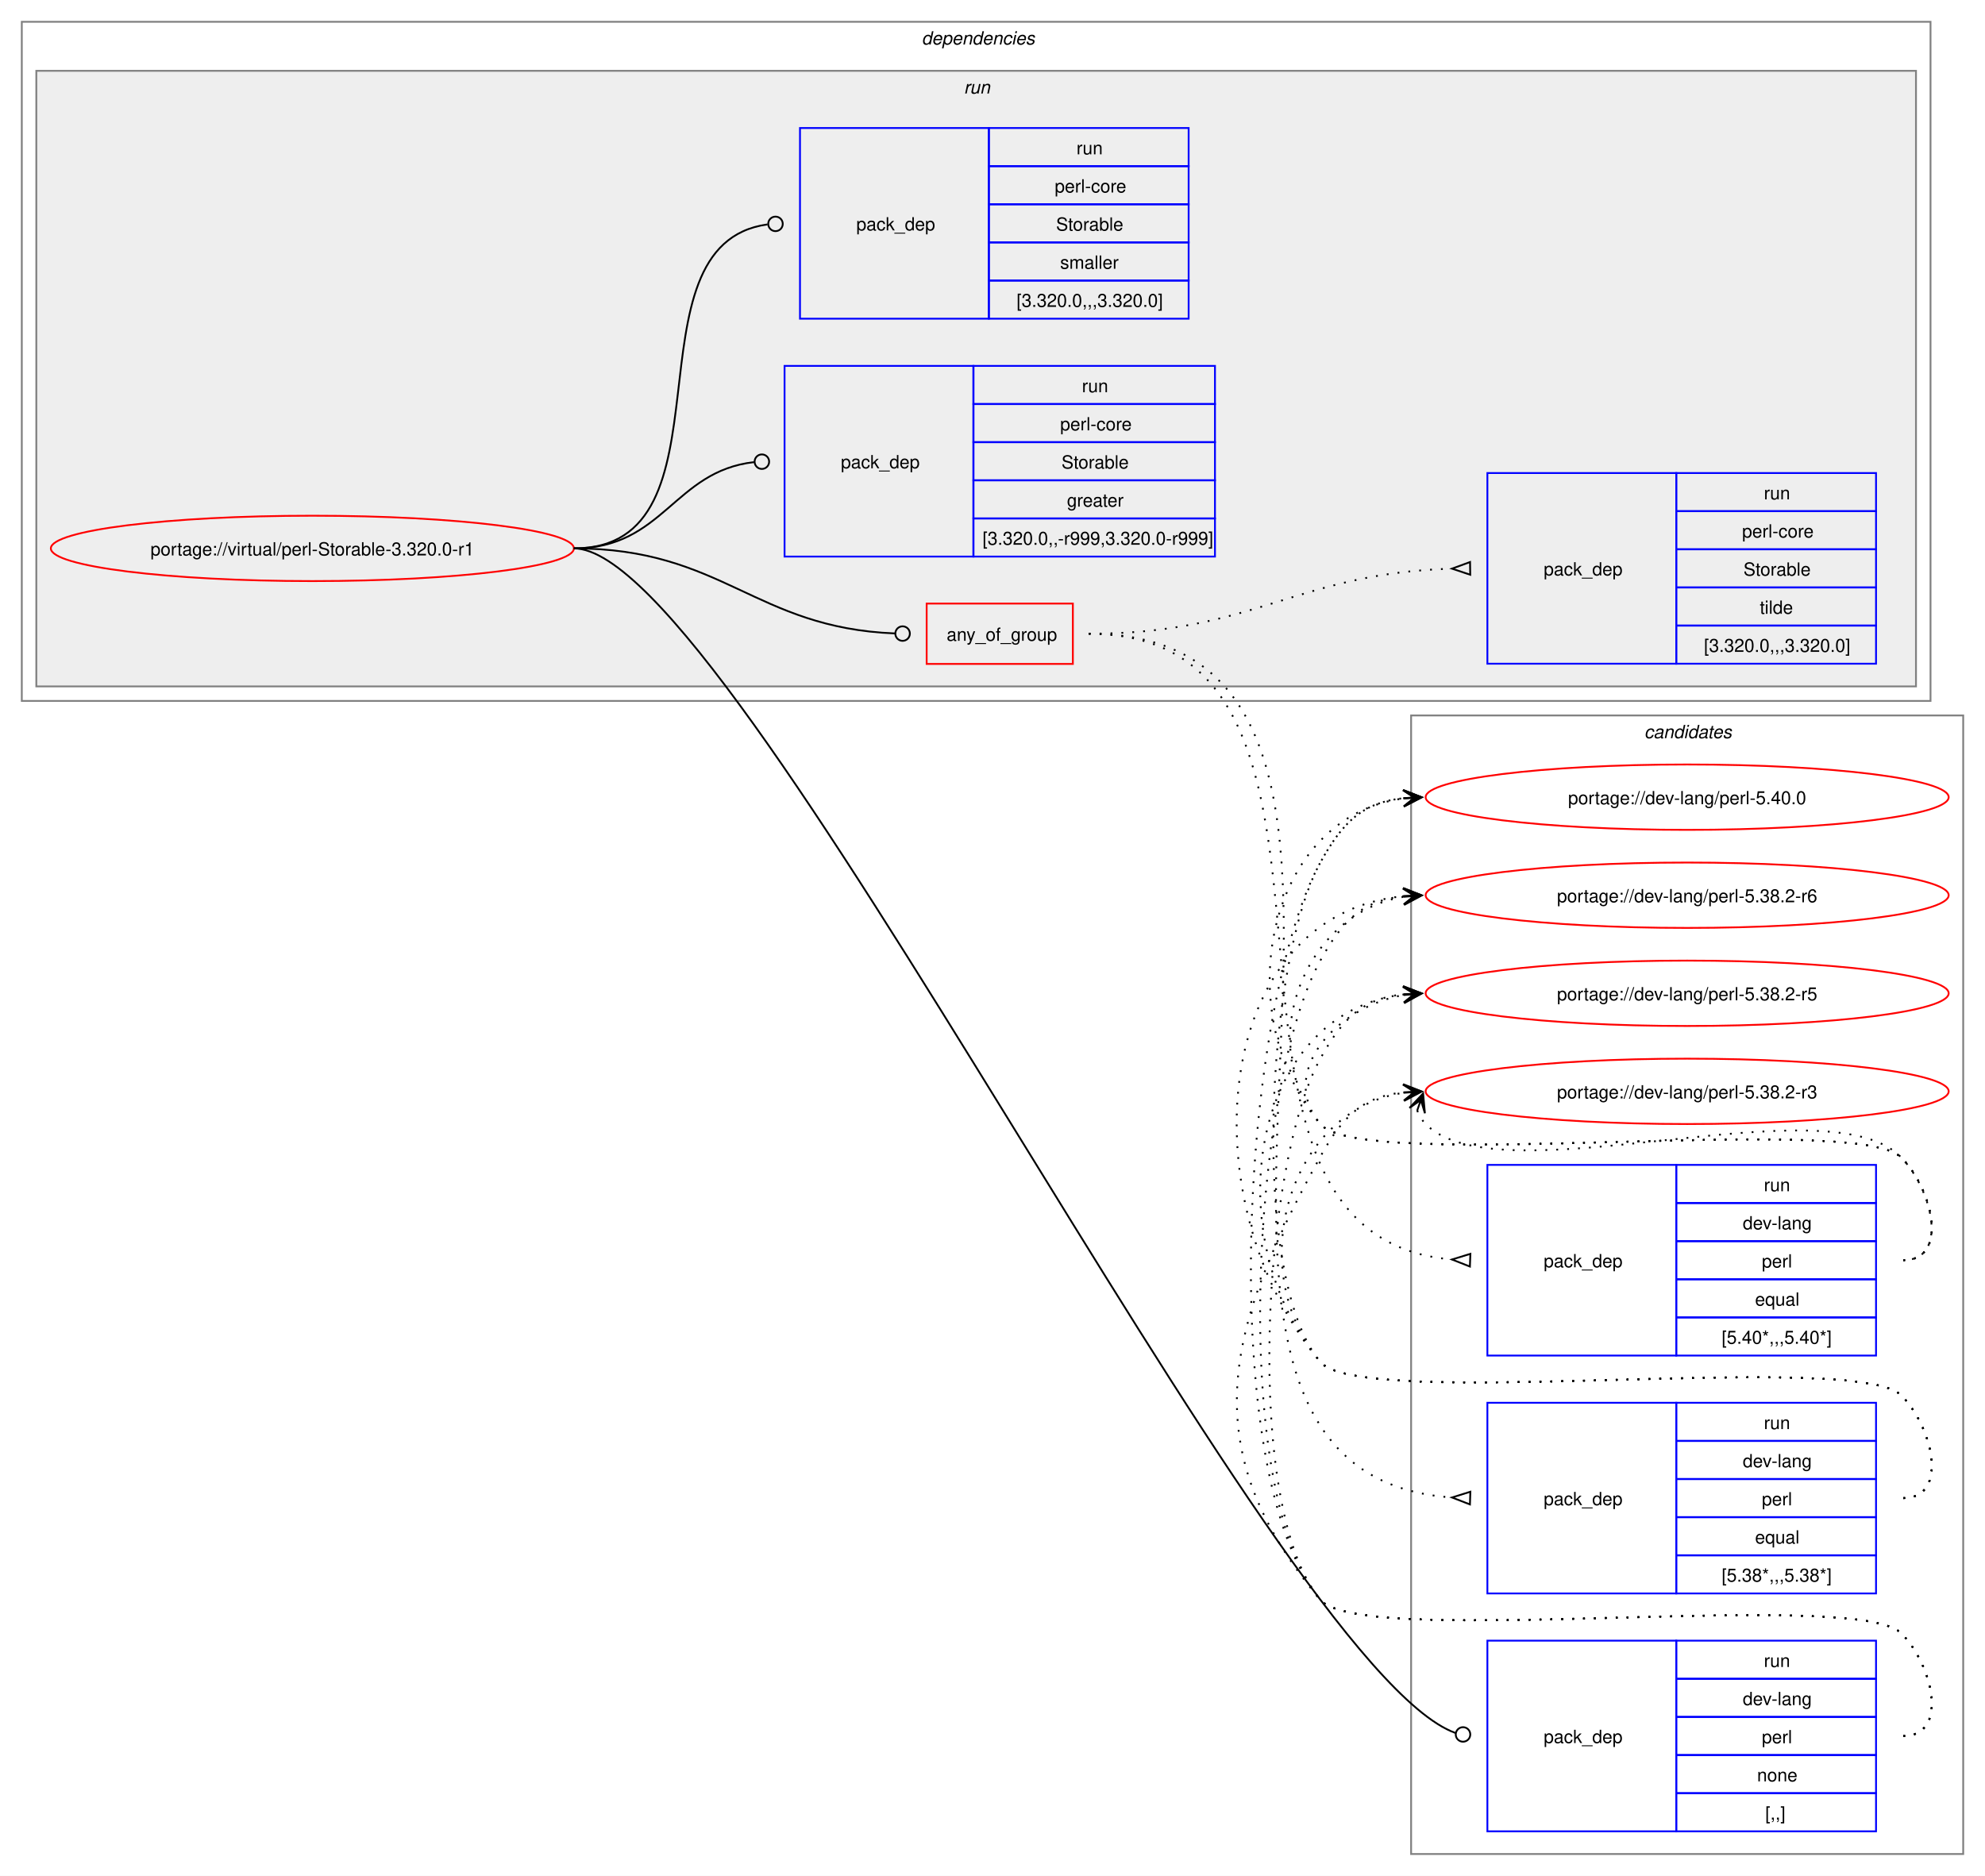
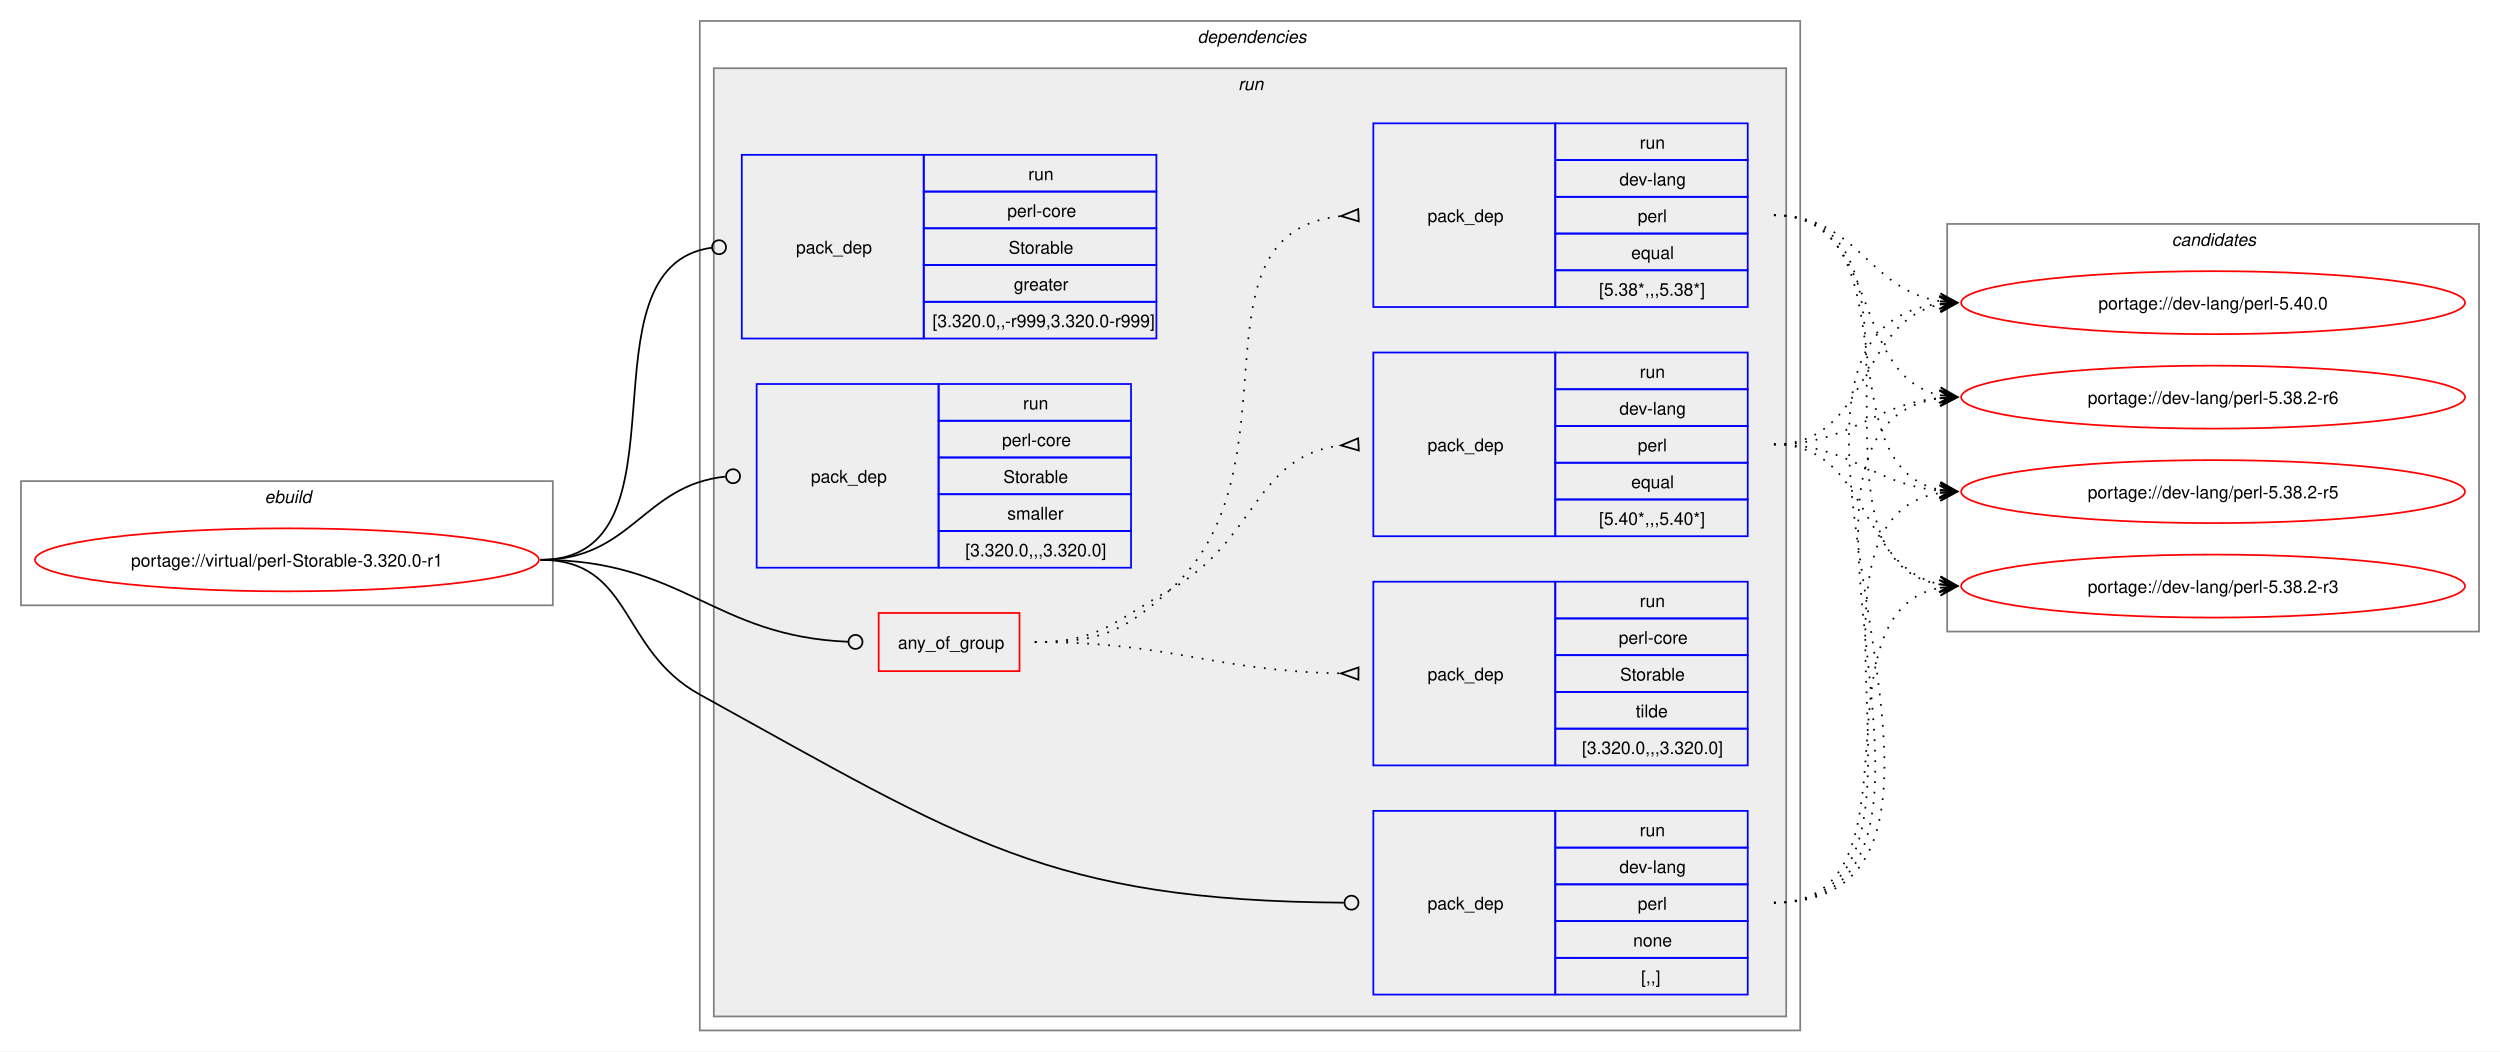
- <svg xmlns="http://www.w3.org/2000/svg" xmlns:xlink="http://www.w3.org/1999/xlink" width="1093pt" height="1033pt" viewBox="0.00 0.00 1093.00 1033.00">
-   <g id="graph0" class="graph" transform="scale(1 1) rotate(0) translate(4 1029)">
-     <polygon fill="white" stroke="none" points="-4,4 -4,-1029 1089,-1029 1089,4 -4,4" />
+ <svg xmlns="http://www.w3.org/2000/svg" xmlns:xlink="http://www.w3.org/1999/xlink" width="1429pt" height="601pt" viewBox="0.00 0.00 1429.00 601.00">
+   <g id="graph0" class="graph" transform="scale(1 1) rotate(0) translate(4 597)">
+     <polygon fill="white" stroke="none" points="-4,4 -4,-597 1425,-597 1425,4 -4,4" />
+     <g id="clust1" class="cluster">
+       <polygon fill="none" stroke="gray" points="8,-251 8,-322 312,-322 312,-251 8,-251" />
+       <text text-anchor="start" x="147.25" y="-309.5" font-family="Helvetica,sans-Serif" font-style="italic" font-size="10.00">ebuild</text>
+     </g>
+     <g id="clust2" class="cluster">
+       <polygon fill="none" stroke="gray" points="396,-8 396,-585 1025,-585 1025,-8 396,-8" />
+       <text text-anchor="start" x="680.5" y="-572.5" font-family="Helvetica,sans-Serif" font-style="italic" font-size="10.00">dependencies</text>
+     </g>
+     <g id="clust5" class="cluster">
+       <polygon fill="#eeeeee" stroke="gray" points="404,-16 404,-558 1017,-558 1017,-16 404,-16" />
+       <text text-anchor="start" x="703.75" y="-545.5" font-family="Helvetica,sans-Serif" font-style="italic" font-size="10.00">run</text>
+     </g>
    <g id="clust13" class="cluster">
-       <polygon fill="none" stroke="gray" points="773,-8 773,-635 1077,-635 1077,-8 773,-8" />
-       <text text-anchor="start" x="901.38" y="-622.5" font-family="Helvetica,sans-Serif" font-style="italic" font-size="10.00">candidates</text>
-     </g>
-     <g id="clust2" class="cluster">
-       <polygon fill="none" stroke="gray" points="8,-643 8,-1017 1059,-1017 1059,-643 8,-643" />
-       <text text-anchor="start" x="503.5" y="-1004.5" font-family="Helvetica,sans-Serif" font-style="italic" font-size="10.00">dependencies</text>
-     </g>
-     <g id="clust5" class="cluster">
-       <polygon fill="#eeeeee" stroke="gray" points="16,-651 16,-990 1051,-990 1051,-651 16,-651" />
-       <text text-anchor="start" x="526.75" y="-977.5" font-family="Helvetica,sans-Serif" font-style="italic" font-size="10.00">run</text>
+       <polygon fill="none" stroke="gray" points="1109,-236 1109,-469 1413,-469 1413,-236 1109,-236" />
+       <text text-anchor="start" x="1237.38" y="-456.5" font-family="Helvetica,sans-Serif" font-style="italic" font-size="10.00">candidates</text>
    </g>
    <g id="node1" class="node">
      <g id="a_node1">
        <a xlink:href="../virtual/perl-Storable-3.320.0-r1.svg" xlink:title="portage://virtual/perl-Storable-3.320.0-r1">
-           <ellipse fill="none" stroke="red" cx="168" cy="-727" rx="144" ry="18" />
-           <text text-anchor="middle" x="168" y="-723.12" font-family="Helvetica,sans-Serif" font-size="10.00">portage://virtual/perl-Storable-3.320.0-r1</text>
+           <ellipse fill="none" stroke="red" cx="160" cy="-277" rx="144" ry="18" />
+           <text text-anchor="middle" x="160" y="-273.12" font-family="Helvetica,sans-Serif" font-size="10.00">portage://virtual/perl-Storable-3.320.0-r1</text>
        </a>
      </g>
    </g>
    <g id="node2" class="node">
-       <polygon fill="none" stroke="red" points="506.25,-663.38 506.25,-696.62 586.75,-696.62 586.75,-663.38 506.25,-663.38" />
-       <text text-anchor="start" x="517.25" y="-676.12" font-family="Helvetica,sans-Serif" font-size="10.00">any_of_group</text>
+       <polygon fill="none" stroke="red" points="498.25,-213.38 498.25,-246.62 578.75,-246.62 578.75,-213.38 498.25,-213.38" />
+       <text text-anchor="start" x="509.25" y="-226.12" font-family="Helvetica,sans-Serif" font-size="10.00">any_of_group</text>
    </g>
    <g id="edge4" class="edge">
-       <path fill="none" stroke="black" d="M312,-727C394.06,-727 411.28,-683.25 488.78,-680.17" />
-       <ellipse fill="none" stroke="black" cx="493" cy="-680.09" rx="4" ry="4" />
+       <path fill="none" stroke="black" d="M305,-277C386.64,-277 403.72,-233.25 480.83,-230.17" />
+       <ellipse fill="none" stroke="black" cx="485" cy="-230.09" rx="4" ry="4" />
    </g>
    <g id="node6" class="node">
-       <polygon fill="none" stroke="blue" points="815,-20.5 815,-125.5 919,-125.5 919,-20.5 815,-20.5" />
-       <text text-anchor="start" x="846" y="-69.12" font-family="Helvetica,sans-Serif" font-size="10.00">pack_dep</text>
-       <polygon fill="none" stroke="blue" points="919,-104.5 919,-125.5 1029,-125.5 1029,-104.5 919,-104.5" />
-       <text text-anchor="start" x="967.25" y="-111" font-family="Helvetica,sans-Serif" font-size="10.00">run</text>
-       <polygon fill="none" stroke="blue" points="919,-83.5 919,-104.5 1029,-104.5 1029,-83.5 919,-83.5" />
-       <text text-anchor="start" x="955.62" y="-90" font-family="Helvetica,sans-Serif" font-size="10.00">dev-lang</text>
-       <polygon fill="none" stroke="blue" points="919,-62.5 919,-83.5 1029,-83.5 1029,-62.5 919,-62.5" />
-       <text text-anchor="start" x="966.12" y="-69" font-family="Helvetica,sans-Serif" font-size="10.00">perl</text>
-       <polygon fill="none" stroke="blue" points="919,-41.5 919,-62.5 1029,-62.5 1029,-41.5 919,-41.5" />
-       <text text-anchor="start" x="963.5" y="-48" font-family="Helvetica,sans-Serif" font-size="10.00">none</text>
-       <polygon fill="none" stroke="blue" points="919,-20.5 919,-41.5 1029,-41.5 1029,-20.5 919,-20.5" />
-       <text text-anchor="start" x="968" y="-27" font-family="Helvetica,sans-Serif" font-size="10.00">[,,]</text>
+       <polygon fill="none" stroke="blue" points="781,-28.5 781,-133.5 885,-133.5 885,-28.5 781,-28.5" />
+       <text text-anchor="start" x="812" y="-77.12" font-family="Helvetica,sans-Serif" font-size="10.00">pack_dep</text>
+       <polygon fill="none" stroke="blue" points="885,-112.5 885,-133.5 995,-133.5 995,-112.5 885,-112.5" />
+       <text text-anchor="start" x="933.25" y="-119" font-family="Helvetica,sans-Serif" font-size="10.00">run</text>
+       <polygon fill="none" stroke="blue" points="885,-91.5 885,-112.5 995,-112.5 995,-91.5 885,-91.5" />
+       <text text-anchor="start" x="921.62" y="-98" font-family="Helvetica,sans-Serif" font-size="10.00">dev-lang</text>
+       <polygon fill="none" stroke="blue" points="885,-70.5 885,-91.5 995,-91.5 995,-70.5 885,-70.5" />
+       <text text-anchor="start" x="932.12" y="-77" font-family="Helvetica,sans-Serif" font-size="10.00">perl</text>
+       <polygon fill="none" stroke="blue" points="885,-49.5 885,-70.5 995,-70.5 995,-49.5 885,-49.5" />
+       <text text-anchor="start" x="929.5" y="-56" font-family="Helvetica,sans-Serif" font-size="10.00">none</text>
+       <polygon fill="none" stroke="blue" points="885,-28.5 885,-49.5 995,-49.5 995,-28.5 885,-28.5" />
+       <text text-anchor="start" x="934" y="-35" font-family="Helvetica,sans-Serif" font-size="10.00">[,,]</text>
    </g>
    <g id="edge5" class="edge">
-       <path fill="none" stroke="black" d="M312,-727C400.4,-727 696.85,-110.76 797.44,-74.65" />
-       <ellipse fill="none" stroke="black" cx="801.58" cy="-73.85" rx="4" ry="4" />
+       <path fill="none" stroke="black" d="M305,-277C357.98,-277 349.61,-225.59 396,-200 547.23,-116.6 595.64,-82.18 764.1,-81.03" />
+       <ellipse fill="none" stroke="black" cx="768.5" cy="-81.02" rx="4" ry="4" />
    </g>
    <g id="node7" class="node">
-       <polygon fill="none" stroke="blue" points="428,-722.5 428,-827.5 532,-827.5 532,-722.5 428,-722.5" />
-       <text text-anchor="start" x="459" y="-771.12" font-family="Helvetica,sans-Serif" font-size="10.00">pack_dep</text>
-       <polygon fill="none" stroke="blue" points="532,-806.5 532,-827.5 665,-827.5 665,-806.5 532,-806.5" />
-       <text text-anchor="start" x="591.75" y="-813" font-family="Helvetica,sans-Serif" font-size="10.00">run</text>
-       <polygon fill="none" stroke="blue" points="532,-785.5 532,-806.5 665,-806.5 665,-785.5 532,-785.5" />
-       <text text-anchor="start" x="579.75" y="-792" font-family="Helvetica,sans-Serif" font-size="10.00">perl-core</text>
-       <polygon fill="none" stroke="blue" points="532,-764.5 532,-785.5 665,-785.5 665,-764.5 532,-764.5" />
-       <text text-anchor="start" x="580.5" y="-771" font-family="Helvetica,sans-Serif" font-size="10.00">Storable</text>
-       <polygon fill="none" stroke="blue" points="532,-743.5 532,-764.5 665,-764.5 665,-743.5 532,-743.5" />
-       <text text-anchor="start" x="583.5" y="-750" font-family="Helvetica,sans-Serif" font-size="10.00">greater</text>
-       <polygon fill="none" stroke="blue" points="532,-722.5 532,-743.5 665,-743.5 665,-722.5 532,-722.5" />
-       <text text-anchor="start" x="537" y="-729" font-family="Helvetica,sans-Serif" font-size="10.00">[3.320.0,,-r999,3.320.0-r999]</text>
+       <polygon fill="none" stroke="blue" points="420,-403.5 420,-508.5 524,-508.5 524,-403.5 420,-403.5" />
+       <text text-anchor="start" x="451" y="-452.12" font-family="Helvetica,sans-Serif" font-size="10.00">pack_dep</text>
+       <polygon fill="none" stroke="blue" points="524,-487.5 524,-508.5 657,-508.5 657,-487.5 524,-487.5" />
+       <text text-anchor="start" x="583.75" y="-494" font-family="Helvetica,sans-Serif" font-size="10.00">run</text>
+       <polygon fill="none" stroke="blue" points="524,-466.5 524,-487.5 657,-487.5 657,-466.5 524,-466.5" />
+       <text text-anchor="start" x="571.75" y="-473" font-family="Helvetica,sans-Serif" font-size="10.00">perl-core</text>
+       <polygon fill="none" stroke="blue" points="524,-445.5 524,-466.5 657,-466.5 657,-445.5 524,-445.5" />
+       <text text-anchor="start" x="572.5" y="-452" font-family="Helvetica,sans-Serif" font-size="10.00">Storable</text>
+       <polygon fill="none" stroke="blue" points="524,-424.5 524,-445.5 657,-445.5 657,-424.5 524,-424.5" />
+       <text text-anchor="start" x="575.5" y="-431" font-family="Helvetica,sans-Serif" font-size="10.00">greater</text>
+       <polygon fill="none" stroke="blue" points="524,-403.5 524,-424.5 657,-424.5 657,-403.5 524,-403.5" />
+       <text text-anchor="start" x="529" y="-410" font-family="Helvetica,sans-Serif" font-size="10.00">[3.320.0,,-r999,3.320.0-r999]</text>
    </g>
    <g id="edge6" class="edge">
-       <path fill="none" stroke="black" d="M312,-727C361.45,-727 366.96,-769.54 411.26,-774.52" />
-       <ellipse fill="none" stroke="black" cx="415.51" cy="-774.76" rx="4" ry="4" />
+       <path fill="none" stroke="black" d="M305,-277C394.5,-277 323.96,-444.31 402.83,-455.42" />
+       <ellipse fill="none" stroke="black" cx="407.01" cy="-455.7" rx="4" ry="4" />
    </g>
    <g id="node8" class="node">
-       <polygon fill="none" stroke="blue" points="436.5,-853.5 436.5,-958.5 540.5,-958.5 540.5,-853.5 436.5,-853.5" />
-       <text text-anchor="start" x="467.5" y="-902.12" font-family="Helvetica,sans-Serif" font-size="10.00">pack_dep</text>
-       <polygon fill="none" stroke="blue" points="540.5,-937.5 540.5,-958.5 650.5,-958.5 650.5,-937.5 540.5,-937.5" />
-       <text text-anchor="start" x="588.75" y="-944" font-family="Helvetica,sans-Serif" font-size="10.00">run</text>
-       <polygon fill="none" stroke="blue" points="540.5,-916.5 540.5,-937.5 650.5,-937.5 650.5,-916.5 540.5,-916.5" />
-       <text text-anchor="start" x="576.75" y="-923" font-family="Helvetica,sans-Serif" font-size="10.00">perl-core</text>
-       <polygon fill="none" stroke="blue" points="540.5,-895.5 540.5,-916.5 650.5,-916.5 650.5,-895.5 540.5,-895.5" />
-       <text text-anchor="start" x="577.5" y="-902" font-family="Helvetica,sans-Serif" font-size="10.00">Storable</text>
-       <polygon fill="none" stroke="blue" points="540.5,-874.5 540.5,-895.5 650.5,-895.5 650.5,-874.5 540.5,-874.5" />
-       <text text-anchor="start" x="579.75" y="-881" font-family="Helvetica,sans-Serif" font-size="10.00">smaller</text>
-       <polygon fill="none" stroke="blue" points="540.5,-853.5 540.5,-874.5 650.5,-874.5 650.5,-853.5 540.5,-853.5" />
-       <text text-anchor="start" x="555.75" y="-860" font-family="Helvetica,sans-Serif" font-size="10.00">[3.320.0,,,3.320.0]</text>
+       <polygon fill="none" stroke="blue" points="428.5,-272.5 428.5,-377.5 532.5,-377.5 532.5,-272.5 428.5,-272.5" />
+       <text text-anchor="start" x="459.5" y="-321.12" font-family="Helvetica,sans-Serif" font-size="10.00">pack_dep</text>
+       <polygon fill="none" stroke="blue" points="532.5,-356.5 532.5,-377.5 642.5,-377.5 642.5,-356.5 532.5,-356.5" />
+       <text text-anchor="start" x="580.75" y="-363" font-family="Helvetica,sans-Serif" font-size="10.00">run</text>
+       <polygon fill="none" stroke="blue" points="532.5,-335.5 532.5,-356.5 642.5,-356.5 642.5,-335.5 532.5,-335.5" />
+       <text text-anchor="start" x="568.75" y="-342" font-family="Helvetica,sans-Serif" font-size="10.00">perl-core</text>
+       <polygon fill="none" stroke="blue" points="532.5,-314.5 532.5,-335.5 642.5,-335.5 642.5,-314.5 532.5,-314.5" />
+       <text text-anchor="start" x="569.5" y="-321" font-family="Helvetica,sans-Serif" font-size="10.00">Storable</text>
+       <polygon fill="none" stroke="blue" points="532.5,-293.5 532.5,-314.5 642.5,-314.5 642.5,-293.5 532.5,-293.5" />
+       <text text-anchor="start" x="571.75" y="-300" font-family="Helvetica,sans-Serif" font-size="10.00">smaller</text>
+       <polygon fill="none" stroke="blue" points="532.5,-272.5 532.5,-293.5 642.5,-293.5 642.5,-272.5 532.5,-272.5" />
+       <text text-anchor="start" x="547.75" y="-279" font-family="Helvetica,sans-Serif" font-size="10.00">[3.320.0,,,3.320.0]</text>
    </g>
    <g id="edge7" class="edge">
-       <path fill="none" stroke="black" d="M312,-727C403.54,-727 337.54,-894.31 418.61,-905.42" />
-       <ellipse fill="none" stroke="black" cx="423.01" cy="-905.71" rx="4" ry="4" />
+       <path fill="none" stroke="black" d="M305,-277C357.05,-277 363.69,-319.72 410.6,-324.56" />
+       <ellipse fill="none" stroke="black" cx="415.01" cy="-324.78" rx="4" ry="4" />
    </g>
    <g id="node3" class="node">
-       <polygon fill="none" stroke="blue" points="815,-282.5 815,-387.5 919,-387.5 919,-282.5 815,-282.5" />
-       <text text-anchor="start" x="846" y="-331.12" font-family="Helvetica,sans-Serif" font-size="10.00">pack_dep</text>
-       <polygon fill="none" stroke="blue" points="919,-366.5 919,-387.5 1029,-387.5 1029,-366.5 919,-366.5" />
-       <text text-anchor="start" x="967.25" y="-373" font-family="Helvetica,sans-Serif" font-size="10.00">run</text>
-       <polygon fill="none" stroke="blue" points="919,-345.5 919,-366.5 1029,-366.5 1029,-345.5 919,-345.5" />
-       <text text-anchor="start" x="955.62" y="-352" font-family="Helvetica,sans-Serif" font-size="10.00">dev-lang</text>
-       <polygon fill="none" stroke="blue" points="919,-324.5 919,-345.5 1029,-345.5 1029,-324.5 919,-324.5" />
-       <text text-anchor="start" x="966.12" y="-331" font-family="Helvetica,sans-Serif" font-size="10.00">perl</text>
-       <polygon fill="none" stroke="blue" points="919,-303.5 919,-324.5 1029,-324.5 1029,-303.5 919,-303.5" />
-       <text text-anchor="start" x="962.38" y="-310" font-family="Helvetica,sans-Serif" font-size="10.00">equal</text>
-       <polygon fill="none" stroke="blue" points="919,-282.5 919,-303.5 1029,-303.5 1029,-282.5 919,-282.5" />
-       <text text-anchor="start" x="944" y="-289" font-family="Helvetica,sans-Serif" font-size="10.00">[5.40*,,,5.40*]</text>
+       <polygon fill="none" stroke="blue" points="781,-290.5 781,-395.5 885,-395.5 885,-290.5 781,-290.5" />
+       <text text-anchor="start" x="812" y="-339.12" font-family="Helvetica,sans-Serif" font-size="10.00">pack_dep</text>
+       <polygon fill="none" stroke="blue" points="885,-374.5 885,-395.5 995,-395.5 995,-374.5 885,-374.5" />
+       <text text-anchor="start" x="933.25" y="-381" font-family="Helvetica,sans-Serif" font-size="10.00">run</text>
+       <polygon fill="none" stroke="blue" points="885,-353.5 885,-374.5 995,-374.5 995,-353.5 885,-353.5" />
+       <text text-anchor="start" x="921.62" y="-360" font-family="Helvetica,sans-Serif" font-size="10.00">dev-lang</text>
+       <polygon fill="none" stroke="blue" points="885,-332.5 885,-353.5 995,-353.5 995,-332.5 885,-332.5" />
+       <text text-anchor="start" x="932.12" y="-339" font-family="Helvetica,sans-Serif" font-size="10.00">perl</text>
+       <polygon fill="none" stroke="blue" points="885,-311.5 885,-332.5 995,-332.5 995,-311.5 885,-311.5" />
+       <text text-anchor="start" x="928.38" y="-318" font-family="Helvetica,sans-Serif" font-size="10.00">equal</text>
+       <polygon fill="none" stroke="blue" points="885,-290.5 885,-311.5 995,-311.5 995,-290.5 885,-290.5" />
+       <text text-anchor="start" x="910" y="-297" font-family="Helvetica,sans-Serif" font-size="10.00">[5.40*,,,5.40*]</text>
    </g>
    <g id="edge1" class="edge">
-       <path fill="none" stroke="black" stroke-dasharray="1,5" d="M595.5,-680C771.61,-680 632.06,-348.34 795.85,-335.39" />
-       <polygon fill="none" stroke="black" points="805.63,-338.52 795.51,-335.4 805.37,-331.52 805.63,-338.52" />
+       <path fill="none" stroke="black" stroke-dasharray="1,5" d="M587.5,-230C624.44,-230 632.81,-241.9 665,-260 714.57,-287.88 712.89,-336.63 762.7,-342.43" />
+       <polygon fill="none" stroke="black" points="772.31,-346.47 762.52,-342.42 772.69,-339.48 772.31,-346.47" />
    </g>
    <g id="node4" class="node">
-       <polygon fill="none" stroke="blue" points="815,-151.5 815,-256.5 919,-256.5 919,-151.5 815,-151.5" />
-       <text text-anchor="start" x="846" y="-200.12" font-family="Helvetica,sans-Serif" font-size="10.00">pack_dep</text>
-       <polygon fill="none" stroke="blue" points="919,-235.5 919,-256.5 1029,-256.5 1029,-235.5 919,-235.5" />
-       <text text-anchor="start" x="967.25" y="-242" font-family="Helvetica,sans-Serif" font-size="10.00">run</text>
-       <polygon fill="none" stroke="blue" points="919,-214.5 919,-235.5 1029,-235.5 1029,-214.5 919,-214.5" />
-       <text text-anchor="start" x="955.62" y="-221" font-family="Helvetica,sans-Serif" font-size="10.00">dev-lang</text>
-       <polygon fill="none" stroke="blue" points="919,-193.5 919,-214.5 1029,-214.5 1029,-193.5 919,-193.5" />
-       <text text-anchor="start" x="966.12" y="-200" font-family="Helvetica,sans-Serif" font-size="10.00">perl</text>
-       <polygon fill="none" stroke="blue" points="919,-172.5 919,-193.5 1029,-193.5 1029,-172.5 919,-172.5" />
-       <text text-anchor="start" x="962.38" y="-179" font-family="Helvetica,sans-Serif" font-size="10.00">equal</text>
-       <polygon fill="none" stroke="blue" points="919,-151.5 919,-172.5 1029,-172.5 1029,-151.5 919,-151.5" />
-       <text text-anchor="start" x="944" y="-158" font-family="Helvetica,sans-Serif" font-size="10.00">[5.38*,,,5.38*]</text>
+       <polygon fill="none" stroke="blue" points="781,-421.5 781,-526.5 885,-526.5 885,-421.5 781,-421.5" />
+       <text text-anchor="start" x="812" y="-470.12" font-family="Helvetica,sans-Serif" font-size="10.00">pack_dep</text>
+       <polygon fill="none" stroke="blue" points="885,-505.5 885,-526.5 995,-526.5 995,-505.5 885,-505.5" />
+       <text text-anchor="start" x="933.25" y="-512" font-family="Helvetica,sans-Serif" font-size="10.00">run</text>
+       <polygon fill="none" stroke="blue" points="885,-484.5 885,-505.5 995,-505.5 995,-484.5 885,-484.5" />
+       <text text-anchor="start" x="921.62" y="-491" font-family="Helvetica,sans-Serif" font-size="10.00">dev-lang</text>
+       <polygon fill="none" stroke="blue" points="885,-463.5 885,-484.5 995,-484.5 995,-463.5 885,-463.5" />
+       <text text-anchor="start" x="932.12" y="-470" font-family="Helvetica,sans-Serif" font-size="10.00">perl</text>
+       <polygon fill="none" stroke="blue" points="885,-442.5 885,-463.5 995,-463.5 995,-442.5 885,-442.5" />
+       <text text-anchor="start" x="928.38" y="-449" font-family="Helvetica,sans-Serif" font-size="10.00">equal</text>
+       <polygon fill="none" stroke="blue" points="885,-421.5 885,-442.5 995,-442.5 995,-421.5 885,-421.5" />
+       <text text-anchor="start" x="910" y="-428" font-family="Helvetica,sans-Serif" font-size="10.00">[5.38*,,,5.38*]</text>
    </g>
    <g id="edge2" class="edge">
-       <path fill="none" stroke="black" stroke-dasharray="1,5" d="M595.5,-680C823.2,-680 582.44,-218.76 795.51,-204.35" />
-       <polygon fill="none" stroke="black" points="805.62,-207.51 795.51,-204.35 805.39,-200.52 805.62,-207.51" />
+       <path fill="none" stroke="black" stroke-dasharray="1,5" d="M587.5,-230C624.44,-230 637.63,-235.19 665,-260 741.16,-329.04 671.72,-464.07 762.43,-473.48" />
+       <polygon fill="none" stroke="black" points="772.33,-477.47 762.51,-473.48 772.67,-470.48 772.33,-477.47" />
    </g>
    <g id="node5" class="node">
-       <polygon fill="none" stroke="blue" points="815,-663.5 815,-768.5 919,-768.5 919,-663.5 815,-663.5" />
-       <text text-anchor="start" x="846" y="-712.12" font-family="Helvetica,sans-Serif" font-size="10.00">pack_dep</text>
-       <polygon fill="none" stroke="blue" points="919,-747.5 919,-768.5 1029,-768.5 1029,-747.5 919,-747.5" />
-       <text text-anchor="start" x="967.25" y="-754" font-family="Helvetica,sans-Serif" font-size="10.00">run</text>
-       <polygon fill="none" stroke="blue" points="919,-726.5 919,-747.5 1029,-747.5 1029,-726.5 919,-726.5" />
-       <text text-anchor="start" x="955.25" y="-733" font-family="Helvetica,sans-Serif" font-size="10.00">perl-core</text>
-       <polygon fill="none" stroke="blue" points="919,-705.5 919,-726.5 1029,-726.5 1029,-705.5 919,-705.5" />
-       <text text-anchor="start" x="956" y="-712" font-family="Helvetica,sans-Serif" font-size="10.00">Storable</text>
-       <polygon fill="none" stroke="blue" points="919,-684.5 919,-705.5 1029,-705.5 1029,-684.5 919,-684.5" />
-       <text text-anchor="start" x="965" y="-691" font-family="Helvetica,sans-Serif" font-size="10.00">tilde</text>
-       <polygon fill="none" stroke="blue" points="919,-663.5 919,-684.5 1029,-684.5 1029,-663.5 919,-663.5" />
-       <text text-anchor="start" x="934.25" y="-670" font-family="Helvetica,sans-Serif" font-size="10.00">[3.320.0,,,3.320.0]</text>
+       <polygon fill="none" stroke="blue" points="781,-159.5 781,-264.5 885,-264.5 885,-159.5 781,-159.5" />
+       <text text-anchor="start" x="812" y="-208.12" font-family="Helvetica,sans-Serif" font-size="10.00">pack_dep</text>
+       <polygon fill="none" stroke="blue" points="885,-243.5 885,-264.5 995,-264.5 995,-243.5 885,-243.5" />
+       <text text-anchor="start" x="933.25" y="-250" font-family="Helvetica,sans-Serif" font-size="10.00">run</text>
+       <polygon fill="none" stroke="blue" points="885,-222.5 885,-243.5 995,-243.5 995,-222.5 885,-222.5" />
+       <text text-anchor="start" x="921.25" y="-229" font-family="Helvetica,sans-Serif" font-size="10.00">perl-core</text>
+       <polygon fill="none" stroke="blue" points="885,-201.5 885,-222.5 995,-222.5 995,-201.5 885,-201.5" />
+       <text text-anchor="start" x="922" y="-208" font-family="Helvetica,sans-Serif" font-size="10.00">Storable</text>
+       <polygon fill="none" stroke="blue" points="885,-180.5 885,-201.5 995,-201.5 995,-180.5 885,-180.5" />
+       <text text-anchor="start" x="931" y="-187" font-family="Helvetica,sans-Serif" font-size="10.00">tilde</text>
+       <polygon fill="none" stroke="blue" points="885,-159.5 885,-180.5 995,-180.5 995,-159.5 885,-159.5" />
+       <text text-anchor="start" x="900.25" y="-166" font-family="Helvetica,sans-Serif" font-size="10.00">[3.320.0,,,3.320.0]</text>
    </g>
    <g id="edge3" class="edge">
-       <path fill="none" stroke="black" stroke-dasharray="1,5" d="M595.5,-680C686.8,-680 709.4,-713.31 795.47,-715.85" />
-       <polygon fill="none" stroke="black" points="805.45,-719.49 795.5,-715.85 805.55,-712.49 805.45,-719.49" />
+       <path fill="none" stroke="black" stroke-dasharray="1,5" d="M587.5,-230C666.77,-230 688.35,-213.51 762.66,-212.1" />
+       <polygon fill="none" stroke="black" points="772.53,-215.5 762.5,-212.1 772.47,-208.5 772.53,-215.5" />
    </g>
    <g id="node9" class="node">
      <g id="a_node9">
        <a xlink:href="../dev-lang/perl-5.40.0.svg" xlink:title="portage://dev-lang/perl-5.40.0">
-           <ellipse fill="none" stroke="red" cx="925" cy="-590" rx="144" ry="18" />
-           <text text-anchor="middle" x="925" y="-586.12" font-family="Helvetica,sans-Serif" font-size="10.00">portage://dev-lang/perl-5.40.0</text>
+           <ellipse fill="none" stroke="red" cx="1261" cy="-424" rx="144" ry="18" />
+           <text text-anchor="middle" x="1261" y="-420.12" font-family="Helvetica,sans-Serif" font-size="10.00">portage://dev-lang/perl-5.40.0</text>
        </a>
      </g>
    </g>
    <g id="edge8" class="edge">
-       <path fill="none" stroke="black" stroke-dasharray="1,5" d="M1044,-335C1069.12,-335 1060.6,-373.59 1043,-391.5 1018.04,-416.9 745.84,-382.68 723,-410 671.59,-471.49 693.83,-579.72 769.04,-589.32" />
-       <polygon fill="black" stroke="black" points="778.78,-589.92 768.52,-593.79 775.01,-589.69 768.8,-589.3 768.8,-589.3 768.8,-589.3 775.01,-589.69 769.08,-584.81 778.78,-589.92" />
+       <path fill="none" stroke="black" stroke-dasharray="1,5" d="M1010,-343C1065.35,-343 1058.06,-413.6 1105.1,-422.98" />
+       <polygon fill="black" stroke="black" points="1114.79,-423.89 1104.41,-427.43 1111.02,-423.53 1104.83,-422.95 1104.83,-422.95 1104.83,-422.95 1111.02,-423.53 1105.25,-418.47 1114.79,-423.89" />
    </g>
    <g id="node10" class="node">
      <g id="a_node10">
        <a xlink:href="../dev-lang/perl-5.38.2-r6.svg" xlink:title="portage://dev-lang/perl-5.38.2-r6">
-           <ellipse fill="none" stroke="red" cx="925" cy="-536" rx="144" ry="18" />
-           <text text-anchor="middle" x="925" y="-532.12" font-family="Helvetica,sans-Serif" font-size="10.00">portage://dev-lang/perl-5.38.2-r6</text>
+           <ellipse fill="none" stroke="red" cx="1261" cy="-370" rx="144" ry="18" />
+           <text text-anchor="middle" x="1261" y="-366.12" font-family="Helvetica,sans-Serif" font-size="10.00">portage://dev-lang/perl-5.38.2-r6</text>
        </a>
      </g>
    </g>
    <g id="edge9" class="edge">
-       <path fill="none" stroke="black" stroke-dasharray="1,5" d="M1044,-335C1069.12,-335 1060.6,-373.59 1043,-391.5 1018.04,-416.9 745.84,-382.68 723,-410 685.96,-454.3 714.58,-526.57 769.14,-535.16" />
-       <polygon fill="black" stroke="black" points="778.79,-535.91 768.47,-539.62 775.01,-535.61 768.82,-535.13 768.82,-535.13 768.82,-535.13 775.01,-535.61 769.16,-530.65 778.79,-535.91" />
+       <path fill="none" stroke="black" stroke-dasharray="1,5" d="M1010,-343C1054.63,-343 1065.68,-365.75 1104.8,-369.48" />
+       <polygon fill="black" stroke="black" points="1114.78,-369.94 1104.59,-373.98 1111.01,-369.77 1104.79,-369.48 1104.79,-369.48 1104.79,-369.48 1111.01,-369.77 1105,-364.99 1114.78,-369.94" />
    </g>
    <g id="node11" class="node">
      <g id="a_node11">
        <a xlink:href="../dev-lang/perl-5.38.2-r5.svg" xlink:title="portage://dev-lang/perl-5.38.2-r5">
-           <ellipse fill="none" stroke="red" cx="925" cy="-482" rx="144" ry="18" />
-           <text text-anchor="middle" x="925" y="-478.12" font-family="Helvetica,sans-Serif" font-size="10.00">portage://dev-lang/perl-5.38.2-r5</text>
+           <ellipse fill="none" stroke="red" cx="1261" cy="-316" rx="144" ry="18" />
+           <text text-anchor="middle" x="1261" y="-312.12" font-family="Helvetica,sans-Serif" font-size="10.00">portage://dev-lang/perl-5.38.2-r5</text>
        </a>
      </g>
    </g>
    <g id="edge10" class="edge">
-       <path fill="none" stroke="black" stroke-dasharray="1,5" d="M1044,-335C1069.12,-335 1060.6,-373.59 1043,-391.5 1018.04,-416.9 745.84,-382.68 723,-410 699.17,-438.5 732.13,-474.76 769.01,-481.05" />
-       <polygon fill="black" stroke="black" points="778.79,-481.9 768.44,-485.52 775.02,-481.57 768.82,-481.03 768.82,-481.03 768.82,-481.03 775.02,-481.57 769.21,-476.55 778.79,-481.9" />
+       <path fill="none" stroke="black" stroke-dasharray="1,5" d="M1010,-343C1054.63,-343 1065.68,-320.25 1104.8,-316.52" />
+       <polygon fill="black" stroke="black" points="1114.78,-316.06 1105,-321.01 1111.01,-316.23 1104.79,-316.52 1104.79,-316.52 1104.79,-316.52 1111.01,-316.23 1104.59,-312.02 1114.78,-316.06" />
    </g>
    <g id="node12" class="node">
      <g id="a_node12">
        <a xlink:href="../dev-lang/perl-5.38.2-r3.svg" xlink:title="portage://dev-lang/perl-5.38.2-r3">
-           <ellipse fill="none" stroke="red" cx="925" cy="-428" rx="144" ry="18" />
-           <text text-anchor="middle" x="925" y="-424.12" font-family="Helvetica,sans-Serif" font-size="10.00">portage://dev-lang/perl-5.38.2-r3</text>
+           <ellipse fill="none" stroke="red" cx="1261" cy="-262" rx="144" ry="18" />
+           <text text-anchor="middle" x="1261" y="-258.12" font-family="Helvetica,sans-Serif" font-size="10.00">portage://dev-lang/perl-5.38.2-r3</text>
        </a>
      </g>
    </g>
    <g id="edge11" class="edge">
-       <path fill="none" stroke="black" stroke-dasharray="1,5" d="M776.37,-417.45C777.4,-414.7 779.07,-411.96 781,-410 821.96,-368.42 1002.83,-433.85 1043,-391.5 1060.28,-373.28 1069.12,-335 1044,-335" />
-       <polygon fill="black" stroke="black" points="779.6,-426.85 772.09,-418.86 778.37,-423.27 776.34,-417.39 776.34,-417.39 776.34,-417.39 778.37,-423.27 780.6,-415.93 779.6,-426.85" />
+       <path fill="none" stroke="black" stroke-dasharray="1,5" d="M1010,-343C1065.35,-343 1058.06,-272.4 1105.1,-263.02" />
+       <polygon fill="black" stroke="black" points="1114.79,-262.11 1105.25,-267.53 1111.02,-262.47 1104.83,-263.05 1104.83,-263.05 1104.83,-263.05 1111.02,-262.47 1104.41,-258.57 1114.79,-262.11" />
    </g>
    <g id="edge12" class="edge">
-       <path fill="none" stroke="black" stroke-dasharray="1,5" d="M1044,-204C1069.12,-204 1060.6,-242.59 1043,-260.5 1018.04,-285.9 745.84,-251.68 723,-279 683.8,-325.88 693.5,-500.48 723,-554 735.54,-576.76 746.66,-587.12 768.94,-589.47" />
-       <polygon fill="black" stroke="black" points="778.78,-589.94 768.58,-593.96 775.01,-589.76 768.79,-589.46 768.79,-589.46 768.79,-589.46 775.01,-589.76 769.01,-584.97 778.78,-589.94" />
+       <path fill="none" stroke="black" stroke-dasharray="1,5" d="M1010,-474C1058.12,-474 1063.34,-431.33 1104.93,-424.83" />
+       <polygon fill="black" stroke="black" points="1114.78,-424.09 1105.15,-429.32 1111.01,-424.37 1104.81,-424.83 1104.81,-424.83 1104.81,-424.83 1111.01,-424.37 1104.48,-420.35 1114.78,-424.09" />
    </g>
    <g id="edge13" class="edge">
-       <path fill="none" stroke="black" stroke-dasharray="1,5" d="M1044,-204C1069.12,-204 1060.6,-242.59 1043,-260.5 1018.04,-285.9 745.84,-251.68 723,-279 650.37,-365.87 662.13,-525.3 769.01,-535.49" />
-       <polygon fill="black" stroke="black" points="778.78,-535.94 768.58,-539.97 775.01,-535.77 768.79,-535.48 768.79,-535.48 768.79,-535.48 775.01,-535.77 769,-530.98 778.78,-535.94" />
+       <path fill="none" stroke="black" stroke-dasharray="1,5" d="M1010,-474C1072,-474 1052.81,-382.21 1104.98,-371.1" />
+       <polygon fill="black" stroke="black" points="1114.79,-370.12 1105.28,-375.59 1111.02,-370.5 1104.84,-371.11 1104.84,-371.11 1104.84,-371.11 1111.02,-370.5 1104.39,-366.63 1114.79,-370.12" />
    </g>
    <g id="edge14" class="edge">
-       <path fill="none" stroke="black" stroke-dasharray="1,5" d="M1044,-204C1069.12,-204 1060.6,-242.59 1043,-260.5 1018.04,-285.9 745.84,-251.68 723,-279 665.36,-347.95 684.51,-471.34 768.82,-481.35" />
-       <polygon fill="black" stroke="black" points="778.78,-481.93 768.54,-485.84 775.01,-481.71 768.8,-481.35 768.8,-481.35 768.8,-481.35 775.01,-481.71 769.06,-476.86 778.78,-481.93" />
+       <path fill="none" stroke="black" stroke-dasharray="1,5" d="M1010,-474C1090.6,-474 1037.03,-330.47 1105.05,-317.01" />
+       <polygon fill="black" stroke="black" points="1114.79,-316.11 1105.24,-321.51 1111.02,-316.46 1104.83,-317.03 1104.83,-317.03 1104.83,-317.03 1111.02,-316.46 1104.42,-312.55 1114.79,-316.11" />
    </g>
    <g id="edge15" class="edge">
-       <path fill="none" stroke="black" stroke-dasharray="1,5" d="M1044,-204C1069.12,-204 1060.6,-242.59 1043,-260.5 1018.04,-285.9 745.84,-251.68 723,-279 679.92,-330.53 705.98,-418.13 769.12,-427.23" />
-       <polygon fill="black" stroke="black" points="778.78,-427.91 768.49,-431.7 775.01,-427.65 768.81,-427.21 768.81,-427.21 768.81,-427.21 775.01,-427.65 769.13,-422.72 778.78,-427.91" />
+       <path fill="none" stroke="black" stroke-dasharray="1,5" d="M1010,-474C1111.33,-474 1018.33,-277.84 1104.85,-262.9" />
+       <polygon fill="black" stroke="black" points="1114.79,-262.1 1105.18,-267.39 1111.02,-262.4 1104.82,-262.9 1104.82,-262.9 1104.82,-262.9 1111.02,-262.4 1104.46,-258.42 1114.79,-262.1" />
    </g>
    <g id="edge16" class="edge">
-       <path fill="none" stroke="black" stroke-dasharray="1,5" d="M1044,-73C1069.12,-73 1060.6,-111.59 1043,-129.5 1018.04,-154.9 745.84,-120.68 723,-148 665.13,-217.22 679.45,-474.98 723,-554 735.54,-576.76 746.66,-587.12 768.94,-589.47" />
-       <polygon fill="black" stroke="black" points="778.78,-589.94 768.58,-593.96 775.01,-589.76 768.79,-589.46 768.79,-589.46 768.79,-589.46 775.01,-589.76 769.01,-584.97 778.78,-589.94" />
+       <path fill="none" stroke="black" stroke-dasharray="1,5" d="M1010,-81C1165.66,-81 966.63,-407.46 1104.97,-423.4" />
+       <polygon fill="black" stroke="black" points="1114.78,-423.93 1104.55,-427.88 1111.01,-423.73 1104.8,-423.39 1104.8,-423.39 1104.8,-423.39 1111.01,-423.73 1105.04,-418.89 1114.78,-423.93" />
    </g>
    <g id="edge17" class="edge">
-       <path fill="none" stroke="black" stroke-dasharray="1,5" d="M1044,-73C1069.12,-73 1060.6,-111.59 1043,-129.5 1018.04,-154.9 745.84,-120.68 723,-148 672.83,-208.01 685.24,-431.49 723,-500 735.54,-522.76 746.66,-533.12 768.94,-535.47" />
-       <polygon fill="black" stroke="black" points="778.78,-535.94 768.58,-539.96 775.01,-535.76 768.79,-535.46 768.79,-535.46 768.79,-535.46 775.01,-535.76 769.01,-530.97 778.78,-535.94" />
+       <path fill="none" stroke="black" stroke-dasharray="1,5" d="M1010,-81C1142.94,-81 988.44,-353.86 1105.1,-369.32" />
+       <polygon fill="black" stroke="black" points="1114.78,-369.92 1104.52,-373.79 1111.01,-369.69 1104.8,-369.3 1104.8,-369.3 1104.8,-369.3 1111.01,-369.69 1105.08,-364.81 1114.78,-369.92" />
    </g>
    <g id="edge18" class="edge">
-       <path fill="none" stroke="black" stroke-dasharray="1,5" d="M1044,-73C1069.12,-73 1060.6,-111.59 1043,-129.5 1018.04,-154.9 745.84,-120.68 723,-148 680.52,-198.8 691.03,-388 723,-446 735.54,-468.76 746.66,-479.12 768.94,-481.47" />
-       <polygon fill="black" stroke="black" points="778.78,-481.94 768.58,-485.96 775.01,-481.76 768.79,-481.46 768.79,-481.46 768.79,-481.46 775.01,-481.76 769.01,-476.97 778.78,-481.94" />
+       <path fill="none" stroke="black" stroke-dasharray="1,5" d="M1010,-81C1120.66,-81 1009.56,-300.21 1105.07,-315.2" />
+       <polygon fill="black" stroke="black" points="1114.78,-315.91 1104.48,-319.66 1111.01,-315.63 1104.81,-315.18 1104.81,-315.18 1104.81,-315.18 1111.01,-315.63 1105.14,-310.69 1114.78,-315.91" />
    </g>
    <g id="edge19" class="edge">
-       <path fill="none" stroke="black" stroke-dasharray="1,5" d="M1044,-73C1069.12,-73 1060.6,-111.59 1043,-129.5 1018.04,-154.9 745.84,-120.68 723,-148 653.44,-231.2 670.65,-297.03 723,-392 735.54,-414.76 746.66,-425.12 768.94,-427.47" />
-       <polygon fill="black" stroke="black" points="778.78,-427.94 768.58,-431.96 775.01,-427.76 768.79,-427.46 768.79,-427.46 768.79,-427.46 775.01,-427.76 769.01,-422.97 778.78,-427.94" />
+       <path fill="none" stroke="black" stroke-dasharray="1,5" d="M1010,-81C1099.22,-81 1029.37,-246.78 1104.92,-261.03" />
+       <polygon fill="black" stroke="black" points="1114.79,-261.89 1104.43,-265.5 1111.02,-261.56 1104.82,-261.02 1104.82,-261.02 1104.82,-261.02 1111.02,-261.56 1105.22,-256.54 1114.79,-261.89" />
    </g>
  </g>
</svg>
